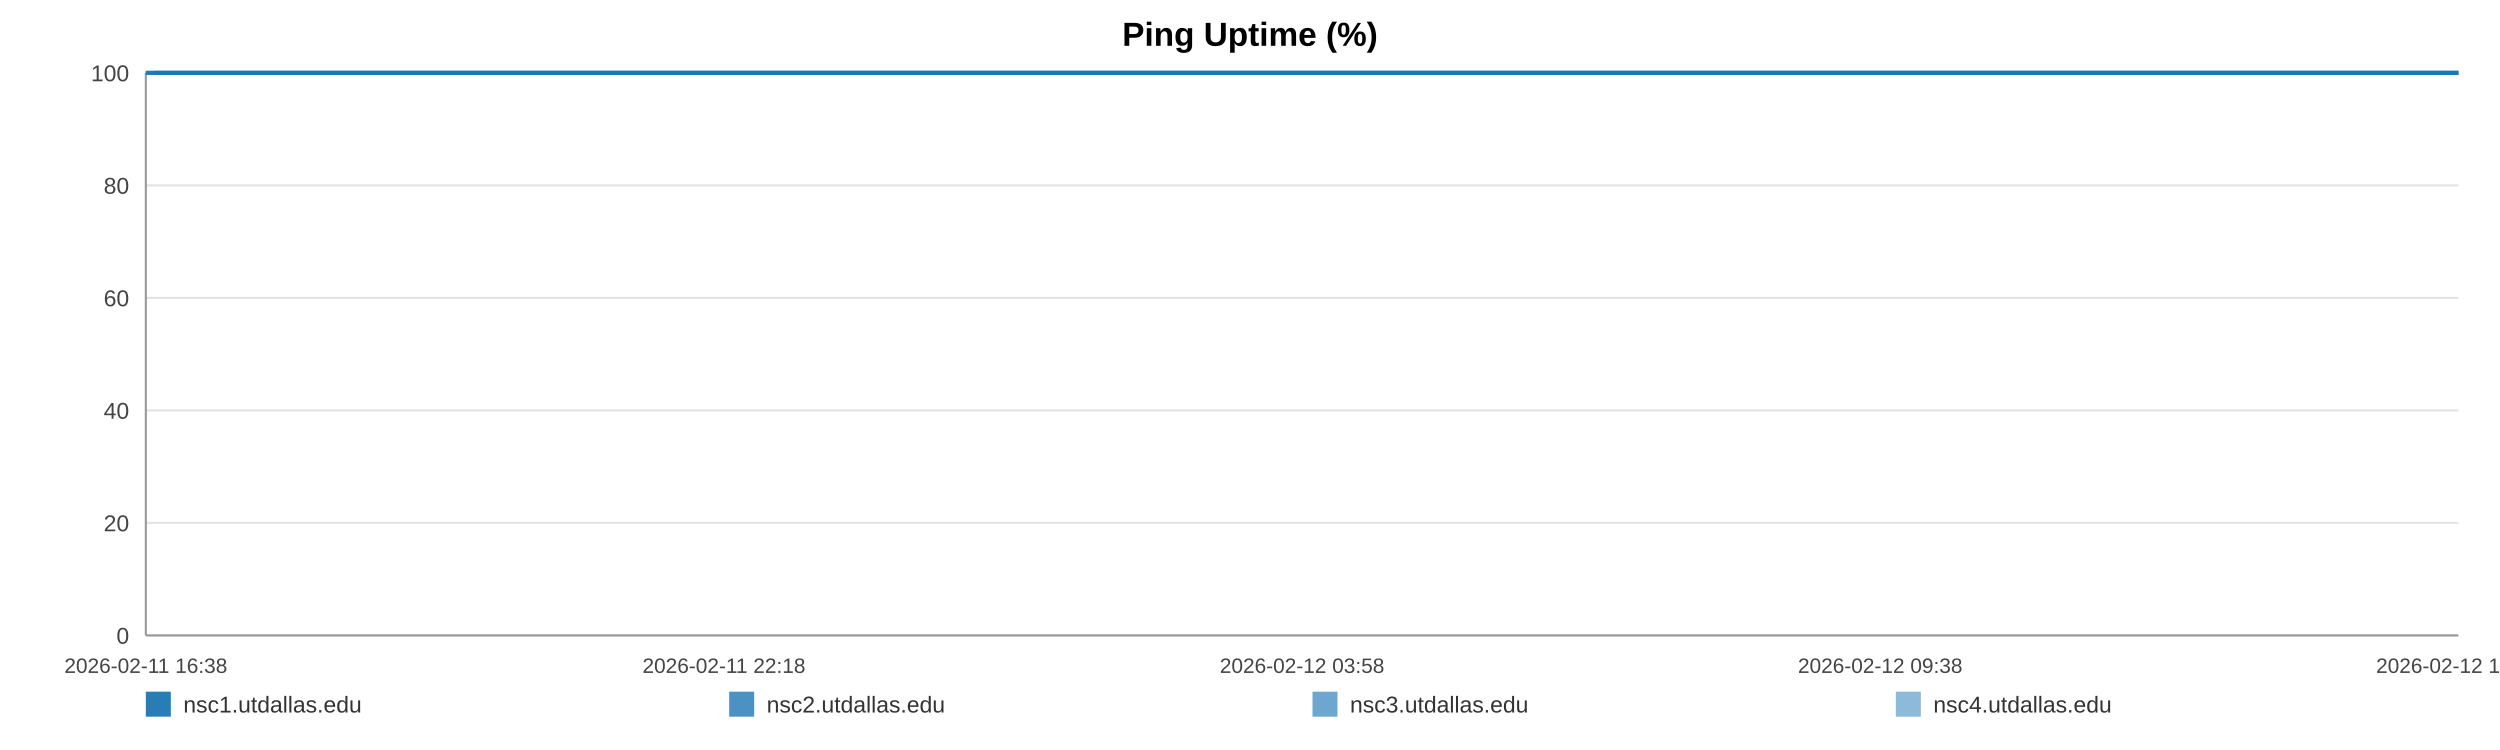
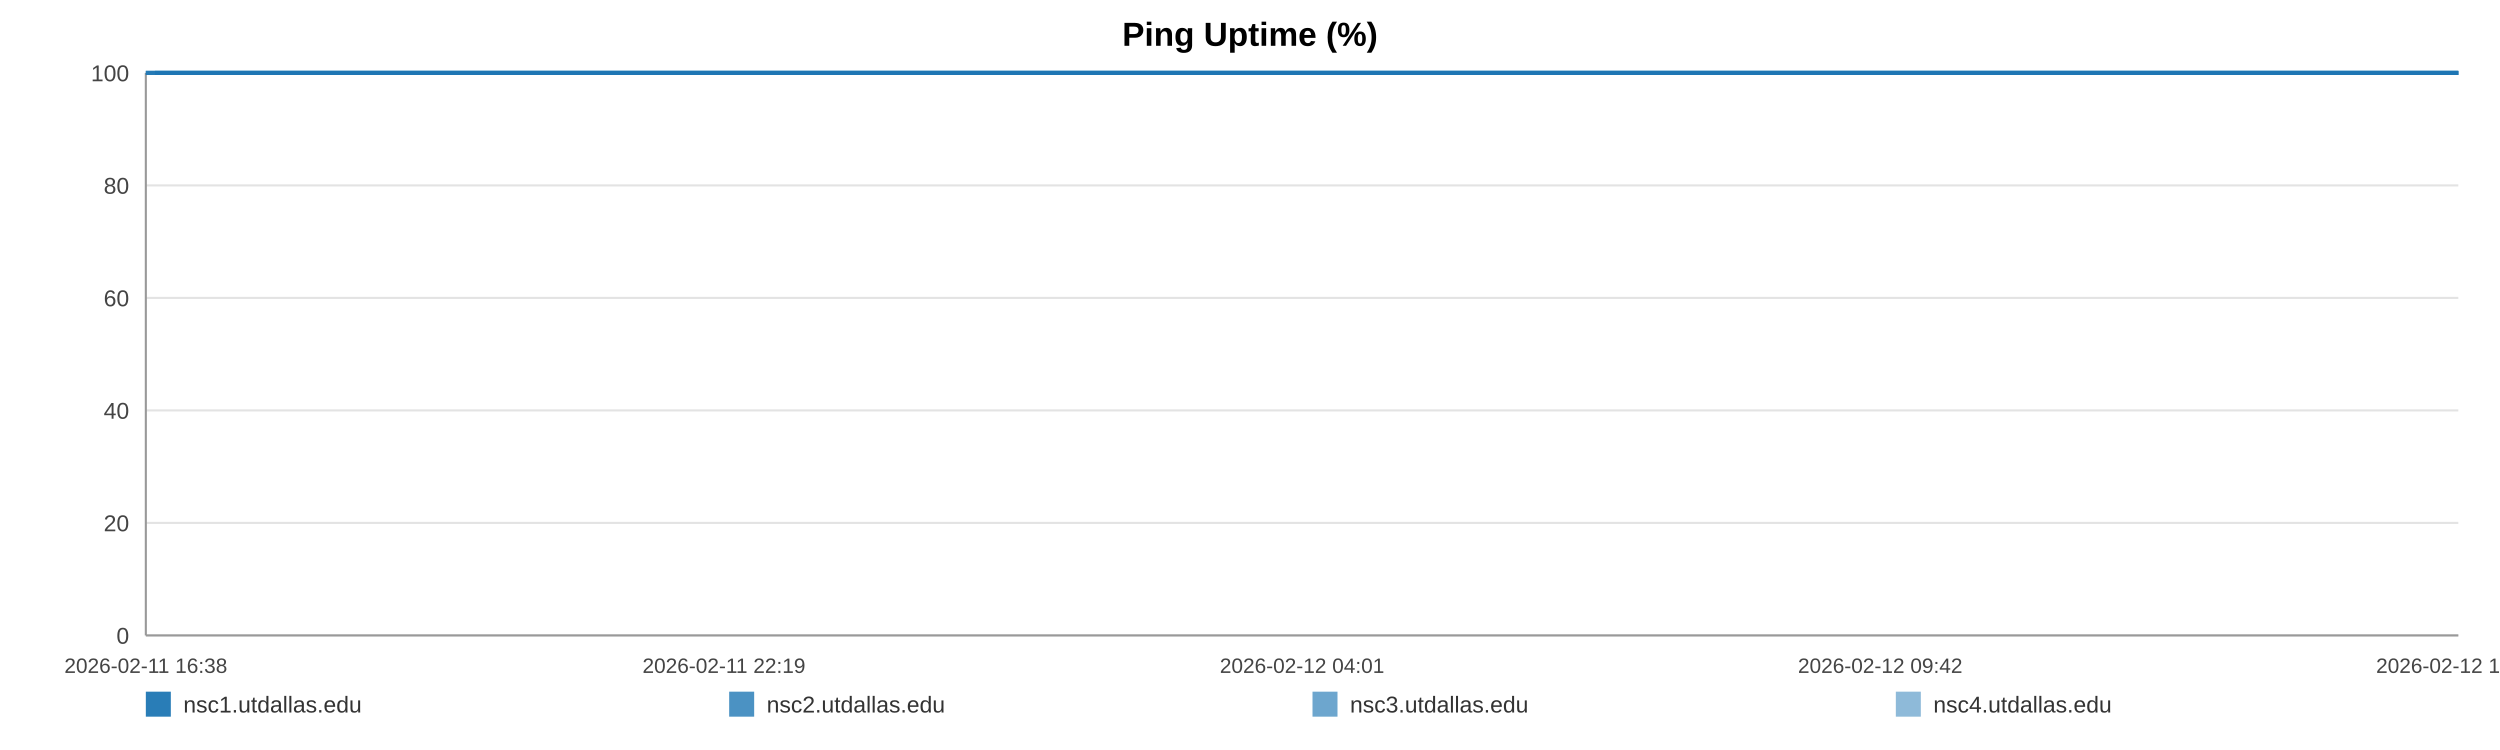
<svg xmlns="http://www.w3.org/2000/svg" width="1200" height="360" viewBox="0 0 1200 360" role="img" aria-label="Ping Uptime (%)">
  <rect width="100%" height="100%" fill="#ffffff" />
  <text x="600.0" y="22" text-anchor="middle" font-size="16" font-family="Arial, Helvetica, sans-serif" font-weight="bold">Ping Uptime (%)</text>
  <line x1="70" y1="35.00" x2="1180" y2="35.00" stroke="#e3e3e3" stroke-width="1" />
  <text x="62" y="39.00" text-anchor="end" font-size="11" fill="#444" font-family="Arial, Helvetica, sans-serif">100</text>
  <line x1="70" y1="89.00" x2="1180" y2="89.00" stroke="#e3e3e3" stroke-width="1" />
  <text x="62" y="93.00" text-anchor="end" font-size="11" fill="#444" font-family="Arial, Helvetica, sans-serif">80</text>
  <line x1="70" y1="143.00" x2="1180" y2="143.00" stroke="#e3e3e3" stroke-width="1" />
  <text x="62" y="147.00" text-anchor="end" font-size="11" fill="#444" font-family="Arial, Helvetica, sans-serif">60</text>
  <line x1="70" y1="197.00" x2="1180" y2="197.00" stroke="#e3e3e3" stroke-width="1" />
  <text x="62" y="201.00" text-anchor="end" font-size="11" fill="#444" font-family="Arial, Helvetica, sans-serif">40</text>
  <line x1="70" y1="251.00" x2="1180" y2="251.00" stroke="#e3e3e3" stroke-width="1" />
  <text x="62" y="255.00" text-anchor="end" font-size="11" fill="#444" font-family="Arial, Helvetica, sans-serif">20</text>
  <line x1="70" y1="305.00" x2="1180" y2="305.00" stroke="#e3e3e3" stroke-width="1" />
  <text x="62" y="309.00" text-anchor="end" font-size="11" fill="#444" font-family="Arial, Helvetica, sans-serif">0</text>
  <line x1="70" y1="35" x2="70" y2="305" stroke="#999" />
  <line x1="70" y1="305" x2="1180" y2="305" stroke="#999" />
  <text x="70.00" y="323" text-anchor="middle" font-size="10" fill="#444" font-family="Arial, Helvetica, sans-serif">2026-02-11 16:38</text>
-   <text x="347.50" y="323" text-anchor="middle" font-size="10" fill="#444" font-family="Arial, Helvetica, sans-serif">2026-02-11 22:18</text>
-   <text x="625.00" y="323" text-anchor="middle" font-size="10" fill="#444" font-family="Arial, Helvetica, sans-serif">2026-02-12 03:58</text>
-   <text x="902.50" y="323" text-anchor="middle" font-size="10" fill="#444" font-family="Arial, Helvetica, sans-serif">2026-02-12 09:38</text>
-   <text x="1180.00" y="323" text-anchor="middle" font-size="10" fill="#444" font-family="Arial, Helvetica, sans-serif">2026-02-12 15:18</text>
-   <polyline fill="none" stroke="#1f77b4" stroke-opacity="0.95" stroke-width="2" points="74.39,35.00 78.80,35.00 83.17,35.00 87.58,35.00 92.01,35.00 96.36,35.00 100.77,35.00 105.52,35.00 109.89,35.00 114.25,35.00 118.62,35.00 123.07,35.00 127.44,35.00 131.80,35.00 139.70,35.00 146.51,35.00 150.94,35.00 155.44,35.00 159.82,35.00 164.20,35.00 168.50,35.00 172.93,35.00 177.30,35.00 181.72,35.00 186.14,35.00 190.61,35.00 195.02,35.00 199.42,35.00 204.03,35.00 208.46,35.00 212.84,35.00 217.34,35.00 221.73,35.00 226.12,35.00 230.65,35.00 235.00,35.00 239.39,35.00 243.87,35.00 248.20,35.00 252.59,35.00 256.93,35.00 261.31,35.00 265.71,35.00 270.08,35.00 274.56,35.00 279.00,35.00 283.33,35.00 287.71,35.00 292.14,35.00 296.53,35.00 301.55,35.00 305.94,35.00 310.32,35.00 314.67,35.00 319.03,35.00 323.38,35.00 327.75,35.00 332.15,35.00 336.53,35.00 341.00,35.00 345.38,35.00 349.72,35.00 354.13,35.00 358.58,35.00 362.96,35.00 367.36,35.00 371.70,35.00 376.05,35.00 380.41,35.00 384.76,35.00 389.14,35.00 393.53,35.00 397.88,35.00 402.27,35.00 406.68,35.00 411.02,35.00 415.43,35.00 419.78,35.00 424.15,35.00 428.65,35.00 433.03,35.00 437.40,35.00 441.82,35.00 446.19,35.00 450.59,35.00 454.97,35.00 459.30,35.00 463.66,35.00 468.07,35.00 472.49,35.00 476.87,35.00 481.30,35.00 485.62,35.00 490.03,35.00 494.39,35.00 498.77,35.00 503.12,35.00 507.51,35.00 511.86,35.00 516.28,35.00 520.67,35.00 525.06,35.00 529.45,35.00 533.90,35.00 538.32,35.00 542.70,35.00 547.06,35.00 551.44,35.00 555.80,35.00 560.23,35.00 564.62,35.00 569.00,35.00 573.38,35.00 577.78,35.00 582.19,35.00 586.61,35.00 591.07,35.00 595.43,35.00 599.82,35.00 604.21,35.00 608.59,35.00 612.97,35.00 617.39,35.00 622.15,35.00 626.51,35.00 630.95,35.00 635.33,35.00 639.68,35.00 644.03,35.00 648.34,35.00 652.72,35.00 657.11,35.00 661.49,35.00 665.85,35.00 670.23,35.00 674.61,35.00 678.96,35.00 683.43,35.00 687.80,35.00 692.17,35.00 696.54,35.00 700.93,35.00 705.29,35.00 709.70,35.00 714.10,35.00 718.49,35.00 722.88,35.00 727.26,35.00 731.61,35.00 735.98,35.00 740.35,35.00 744.73,35.00 749.14,35.00 753.57,35.00 757.96,35.00 762.34,35.00 766.77,35.00 771.16,35.00 775.51,35.00 779.91,35.00 784.31,35.00 788.76,35.00 793.21,35.00 797.57,35.00 801.98,35.00 806.33,35.00 810.68,35.00 815.06,35.00 819.45,35.00 823.81,35.00 828.15,35.00 832.51,35.00 836.95,35.00 841.34,35.00 845.74,35.00 850.12,35.00 854.61,35.00 858.98,35.00 863.36,35.00 867.72,35.00 872.07,35.00 876.85,35.00 881.33,35.00 885.68,35.00 890.05,35.00 894.37,35.00 898.77,35.00 903.15,35.00 907.56,35.00 911.96,35.00 916.33,35.00 920.69,35.00 925.08,35.00 929.57,35.00 933.95,35.00 938.30,35.00 942.67,35.00 947.11,35.00 951.58,35.00 956.06,35.00 960.41,35.00 964.81,35.00 969.20,35.00 973.56,35.00 977.97,35.00 982.36,35.00 986.80,35.00 991.17,35.00 995.52,35.00 999.95,35.00 1004.34,35.00 1008.72,35.00 1013.11,35.00 1017.55,35.00 1021.95,35.00 1026.31,35.00 1030.65,35.00 1035.01,35.00 1039.41,35.00 1043.79,35.00 1048.16,35.00 1052.53,35.00 1056.87,35.00 1061.25,35.00 1065.67,35.00 1070.06,35.00 1074.46,35.00 1078.91,35.00 1083.30,35.00 1087.72,35.00 1092.08,35.00 1096.49,35.00 1100.86,35.00 1105.25,35.00 1109.65,35.00 1114.13,35.00 1118.52,35.00 1122.93,35.00 1127.32,35.00 1131.68,35.00 1136.09,35.00 1140.43,35.00 1144.80,35.00 1149.22,35.00 1153.61,35.00 1158.00,35.00 1162.39,35.00 1166.81,35.00 1171.19,35.00 1175.58,35.00 1180.00,35.00" />
-   <polyline fill="none" stroke="#1f77b4" stroke-opacity="0.80" stroke-width="2" points="70.00,35.00 74.39,35.00 78.80,35.00 83.17,35.00 87.58,35.00 92.01,35.00 96.36,35.00 100.77,35.00 105.52,35.00 109.89,35.00 114.25,35.00 118.62,35.00 123.07,35.00 127.44,35.00 131.80,35.00 139.70,35.00 146.51,35.00 150.94,35.00 155.44,35.00 159.82,35.00 164.20,35.00 168.50,35.00 172.93,35.00 177.30,35.00 181.72,35.00 186.14,35.00 190.61,35.00 195.02,35.00 199.42,35.00 204.03,35.00 208.46,35.00 212.84,35.00 217.34,35.00 221.73,35.00 226.12,35.00 230.65,35.00 235.00,35.00 239.39,35.00 243.87,35.00 248.20,35.00 252.59,35.00 256.93,35.00 261.31,35.00 265.71,35.00 270.08,35.00 274.56,35.00 279.00,35.00 283.33,35.00 287.71,35.00 292.14,35.00 296.53,35.00 301.55,35.00 305.94,35.00 310.32,35.00 314.67,35.00 319.03,35.00 323.38,35.00 327.75,35.00 332.15,35.00 336.53,35.00 341.00,35.00 345.38,35.00 349.72,35.00 354.13,35.00 358.58,35.00 362.96,35.00 367.36,35.00 371.70,35.00 376.05,35.00 380.41,35.00 384.76,35.00 389.14,35.00 393.53,35.00 397.88,35.00 402.27,35.00 406.68,35.00 411.02,35.00 415.43,35.00 419.78,35.00 424.15,35.00 428.65,35.00 433.03,35.00 437.40,35.00 441.82,35.00 446.19,35.00 450.59,35.00 454.97,35.00 459.30,35.00 463.66,35.00 468.07,35.00 472.49,35.00 476.87,35.00 481.30,35.00 485.62,35.00 490.03,35.00 494.39,35.00 498.77,35.00 503.12,35.00 507.51,35.00 511.86,35.00 516.28,35.00 520.67,35.00 525.06,35.00 529.45,35.00 533.90,35.00 538.32,35.00 542.70,35.00 547.06,35.00 551.44,35.00 555.80,35.00 560.23,35.00 564.62,35.00 569.00,35.00 573.38,35.00 577.78,35.00 582.19,35.00 586.61,35.00 591.07,35.00 595.43,35.00 599.82,35.00 604.21,35.00 608.59,35.00 612.97,35.00 617.39,35.00 622.15,35.00 626.51,35.00 630.95,35.00 635.33,35.00 639.68,35.00 644.03,35.00 648.34,35.00 652.72,35.00 657.11,35.00 661.49,35.00 665.85,35.00 670.23,35.00 674.61,35.00 678.96,35.00 683.43,35.00 687.80,35.00 692.17,35.00 696.54,35.00 700.93,35.00 705.29,35.00 709.70,35.00 714.10,35.00 718.49,35.00 722.88,35.00 727.26,35.00 731.61,35.00 735.98,35.00 740.35,35.00 744.73,35.00 749.14,35.00 753.57,35.00 757.96,35.00 762.34,35.00 766.77,35.00 771.16,35.00 775.51,35.00 779.91,35.00 784.31,35.00 788.76,35.00 793.21,35.00 797.57,35.00 801.98,35.00 806.33,35.00 810.68,35.00 815.06,35.00 819.45,35.00 823.81,35.00 828.15,35.00 832.51,35.00 836.95,35.00 841.34,35.00 845.74,35.00 850.12,35.00 854.61,35.00 858.98,35.00 863.36,35.00 867.72,35.00 872.07,35.00 876.85,35.00 881.33,35.00 885.68,35.00 890.05,35.00 894.37,35.00 898.77,35.00 903.15,35.00 907.56,35.00 911.96,35.00 916.33,35.00 920.69,35.00 925.08,35.00 929.57,35.00 933.95,35.00 938.30,35.00 942.67,35.00 947.11,35.00 951.58,35.00 956.06,35.00 960.41,35.00 964.81,35.00 969.20,35.00 973.56,35.00 977.97,35.00 982.36,35.00 986.80,35.00 991.17,35.00 995.52,35.00 999.95,35.00 1004.34,35.00 1008.72,35.00 1013.11,35.00 1017.55,35.00 1021.95,35.00 1026.31,35.00 1030.65,35.00 1035.01,35.00 1039.41,35.00 1043.79,35.00 1048.16,35.00 1052.53,35.00 1056.87,35.00 1061.25,35.00 1065.67,35.00 1070.06,35.00 1074.46,35.00 1078.91,35.00 1083.30,35.00 1087.72,35.00 1092.08,35.00 1096.49,35.00 1100.86,35.00 1105.25,35.00 1109.65,35.00 1114.13,35.00 1118.52,35.00 1122.93,35.00 1127.32,35.00 1131.68,35.00 1136.09,35.00 1140.43,35.00 1144.80,35.00 1149.22,35.00 1153.61,35.00 1158.00,35.00 1162.39,35.00 1166.81,35.00 1171.19,35.00 1175.58,35.00 1180.00,35.00" />
-   <polyline fill="none" stroke="#1f77b4" stroke-opacity="0.65" stroke-width="2" points="70.00,35.00 74.39,35.00 78.80,35.00 83.17,35.00 87.58,35.00 92.01,35.00 96.36,35.00 100.77,35.00 105.52,35.00 109.89,35.00 114.25,35.00 118.62,35.00 123.07,35.00 127.44,35.00 131.80,35.00 139.70,35.00 146.51,35.00 150.94,35.00 155.44,35.00 159.82,35.00 164.20,35.00 168.50,35.00 172.93,35.00 177.30,35.00 181.72,35.00 186.14,35.00 190.61,35.00 195.02,35.00 199.42,35.00 204.03,35.00 208.46,35.00 212.84,35.00 217.34,35.00 221.73,35.00 226.12,35.00 230.65,35.00 235.00,35.00 239.39,35.00 243.87,35.00 248.20,35.00 252.59,35.00 256.93,35.00 261.31,35.00 265.71,35.00 270.08,35.00 274.56,35.00 279.00,35.00 283.33,35.00 287.71,35.00 292.14,35.00 296.53,35.00 301.55,35.00 305.94,35.00 310.32,35.00 314.67,35.00 319.03,35.00 323.38,35.00 327.75,35.00 332.15,35.00 336.53,35.00 341.00,35.00 345.38,35.00 349.72,35.00 354.13,35.00 358.58,35.00 362.96,35.00 367.36,35.00 371.70,35.00 376.05,35.00 380.41,35.00 384.76,35.00 389.14,35.00 393.53,35.00 397.88,35.00 402.27,35.00 406.68,35.00 411.02,35.00 415.43,35.00 419.78,35.00 424.15,35.00 428.65,35.00 433.03,35.00 437.40,35.00 441.82,35.00 446.19,35.00 450.59,35.00 454.97,35.00 459.30,35.00 463.66,35.00 468.07,35.00 472.49,35.00 476.87,35.00 481.30,35.00 485.62,35.00 490.03,35.00 494.39,35.00 498.77,35.00 503.12,35.00 507.51,35.00 511.86,35.00 516.28,35.00 520.67,35.00 525.06,35.00 529.45,35.00 533.90,35.00 538.32,35.00 542.70,35.00 547.06,35.00 551.44,35.00 555.80,35.00 560.23,35.00 564.62,35.00 569.00,35.00 573.38,35.00 577.78,35.00 582.19,35.00 586.61,35.00 591.07,35.00 595.43,35.00 599.82,35.00 604.21,35.00 608.59,35.00 612.97,35.00 617.39,35.00 622.15,35.00 626.51,35.00 630.95,35.00 635.33,35.00 639.68,35.00 644.03,35.00 648.34,35.00 652.72,35.00 657.11,35.00 661.49,35.00 665.85,35.00 670.23,35.00 674.61,35.00 678.96,35.00 683.43,35.00 687.80,35.00 692.17,35.00 696.54,35.00 700.93,35.00 705.29,35.00 709.70,35.00 714.10,35.00 718.49,35.00 722.88,35.00 727.26,35.00 731.61,35.00 735.98,35.00 740.35,35.00 744.73,35.00 749.14,35.00 753.57,35.00 757.96,35.00 762.34,35.00 766.77,35.00 771.16,35.00 775.51,35.00 779.91,35.00 784.31,35.00 788.76,35.00 793.21,35.00 797.57,35.00 801.98,35.00 806.33,35.00 810.68,35.00 815.06,35.00 819.45,35.00 823.81,35.00 828.15,35.00 832.51,35.00 836.95,35.00 841.34,35.00 845.74,35.00 850.12,35.00 854.61,35.00 858.98,35.00 863.36,35.00 867.72,35.00 872.07,35.00 876.85,35.00 881.33,35.00 885.68,35.00 890.05,35.00 894.37,35.00 898.77,35.00 903.15,35.00 907.56,35.00 911.96,35.00 916.33,35.00 920.69,35.00 925.08,35.00 929.57,35.00 933.95,35.00 938.30,35.00 942.67,35.00 947.11,35.00 951.58,35.00 956.06,35.00 960.41,35.00 964.81,35.00 969.20,35.00 973.56,35.00 977.97,35.00 982.36,35.00 986.80,35.00 991.17,35.00 995.52,35.00 999.95,35.00 1004.34,35.00 1008.72,35.00 1013.11,35.00 1017.55,35.00 1021.95,35.00 1026.31,35.00 1030.65,35.00 1035.01,35.00 1039.41,35.00 1043.79,35.00 1048.16,35.00 1052.53,35.00 1056.87,35.00 1061.25,35.00 1065.67,35.00 1070.06,35.00 1074.46,35.00 1078.91,35.00 1083.30,35.00 1087.72,35.00 1092.08,35.00 1096.49,35.00 1100.86,35.00 1105.25,35.00 1109.65,35.00 1114.13,35.00 1118.52,35.00 1122.93,35.00 1127.32,35.00 1131.68,35.00 1136.09,35.00 1140.43,35.00 1144.80,35.00 1149.22,35.00 1153.61,35.00 1158.00,35.00 1162.39,35.00 1166.81,35.00 1171.19,35.00 1175.58,35.00 1180.00,35.00" />
-   <polyline fill="none" stroke="#1f77b4" stroke-opacity="0.50" stroke-width="2" points="70.00,35.00 74.39,35.00 78.80,35.00 83.17,35.00 87.58,35.00 92.01,35.00 96.36,35.00 100.77,35.00 105.52,35.00 109.89,35.00 114.25,35.00 118.62,35.00 123.07,35.00 127.44,35.00 131.80,35.00 139.70,35.00 146.51,35.00 150.94,35.00 155.44,35.00 159.82,35.00 164.20,35.00 168.50,35.00 172.93,35.00 177.30,35.00 181.72,35.00 186.14,35.00 190.61,35.00 195.02,35.00 199.42,35.00 204.03,35.00 208.46,35.00 212.84,35.00 217.34,35.00 221.73,35.00 226.12,35.00 230.65,35.00 235.00,35.00 239.39,35.00 243.87,35.00 248.20,35.00 252.59,35.00 256.93,35.00 261.31,35.00 265.71,35.00 270.08,35.00 274.56,35.00 279.00,35.00 283.33,35.00 287.71,35.00 292.14,35.00 296.53,35.00 301.55,35.00 305.94,35.00 310.32,35.00 314.67,35.00 319.03,35.00 323.38,35.00 327.75,35.00 332.15,35.00 336.53,35.00 341.00,35.00 345.38,35.00 349.72,35.00 354.13,35.00 358.58,35.00 362.96,35.00 367.36,35.00 371.70,35.00 376.05,35.00 380.41,35.00 384.76,35.00 389.14,35.00 393.53,35.00 397.88,35.00 402.27,35.00 406.68,35.00 411.02,35.00 415.43,35.00 419.78,35.00 424.15,35.00 428.65,35.00 433.03,35.00 437.40,35.00 441.82,35.00 446.19,35.00 450.59,35.00 454.97,35.00 459.30,35.00 463.66,35.00 468.07,35.00 472.49,35.00 476.87,35.00 481.30,35.00 485.62,35.00 490.03,35.00 494.39,35.00 498.77,35.00 503.12,35.00 507.51,35.00 511.86,35.00 516.28,35.00 520.67,35.00 525.06,35.00 529.45,35.00 533.90,35.00 538.32,35.00 542.70,35.00 547.06,35.00 551.44,35.00 555.80,35.00 560.23,35.00 564.62,35.00 569.00,35.00 573.38,35.00 577.78,35.00 582.19,35.00 586.61,35.00 591.07,35.00 595.43,35.00 599.82,35.00 604.21,35.00 608.59,35.00 612.97,35.00 617.39,35.00 622.15,35.00 626.51,35.00 630.95,35.00 635.33,35.00 639.68,35.00 644.03,35.00 648.34,35.00 652.72,35.00 657.11,35.00 661.49,35.00 665.85,35.00 670.23,35.00 674.61,35.00 678.96,35.00 683.43,35.00 687.80,35.00 692.17,35.00 696.54,35.00 700.93,35.00 705.29,35.00 709.70,35.00 714.10,35.00 718.49,35.00 722.88,35.00 727.26,35.00 731.61,35.00 735.98,35.00 740.35,35.00 744.73,35.00 749.14,35.00 753.57,35.00 757.96,35.00 762.34,35.00 766.77,35.00 771.16,35.00 775.51,35.00 779.91,35.00 784.31,35.00 788.76,35.00 793.21,35.00 797.57,35.00 801.98,35.00 806.33,35.00 810.68,35.00 815.06,35.00 819.45,35.00 823.81,35.00 828.15,35.00 832.51,35.00 836.95,35.00 841.34,35.00 845.74,35.00 850.12,35.00 854.61,35.00 858.98,35.00 863.36,35.00 867.72,35.00 872.07,35.00 876.85,35.00 881.33,35.00 885.68,35.00 890.05,35.00 894.37,35.00 898.77,35.00 903.15,35.00 907.56,35.00 911.96,35.00 916.33,35.00 920.69,35.00 925.08,35.00 929.57,35.00 933.95,35.00 938.30,35.00 942.67,35.00 947.11,35.00 951.58,35.00 956.06,35.00 960.41,35.00 964.81,35.00 969.20,35.00 973.56,35.00 977.97,35.00 982.36,35.00 986.80,35.00 991.17,35.00 995.52,35.00 999.95,35.00 1004.34,35.00 1008.72,35.00 1013.11,35.00 1017.55,35.00 1021.95,35.00 1026.31,35.00 1030.65,35.00 1035.01,35.00 1039.41,35.00 1043.79,35.00 1048.16,35.00 1052.53,35.00 1056.87,35.00 1061.25,35.00 1065.67,35.00 1070.06,35.00 1074.46,35.00 1078.91,35.00 1083.30,35.00 1087.72,35.00 1092.08,35.00 1096.49,35.00 1100.86,35.00 1105.25,35.00 1109.65,35.00 1114.13,35.00 1118.52,35.00 1122.93,35.00 1127.32,35.00 1131.68,35.00 1136.09,35.00 1140.43,35.00 1144.80,35.00 1149.22,35.00 1153.61,35.00 1158.00,35.00 1162.39,35.00 1166.81,35.00 1171.19,35.00 1175.58,35.00 1180.00,35.00" />
+   <text x="347.50" y="323" text-anchor="middle" font-size="10" fill="#444" font-family="Arial, Helvetica, sans-serif">2026-02-11 22:19</text>
+   <text x="625.00" y="323" text-anchor="middle" font-size="10" fill="#444" font-family="Arial, Helvetica, sans-serif">2026-02-12 04:01</text>
+   <text x="902.50" y="323" text-anchor="middle" font-size="10" fill="#444" font-family="Arial, Helvetica, sans-serif">2026-02-12 09:42</text>
+   <text x="1180.00" y="323" text-anchor="middle" font-size="10" fill="#444" font-family="Arial, Helvetica, sans-serif">2026-02-12 15:24</text>
+   <polyline fill="none" stroke="#1f77b4" stroke-opacity="0.95" stroke-width="2" points="74.37,35.00 78.76,35.00 83.12,35.00 87.51,35.00 91.92,35.00 96.26,35.00 100.64,35.00 105.38,35.00 109.73,35.00 114.08,35.00 118.42,35.00 122.86,35.00 127.21,35.00 131.56,35.00 139.42,35.00 146.21,35.00 150.62,35.00 155.10,35.00 159.46,35.00 163.82,35.00 168.10,35.00 172.52,35.00 176.88,35.00 181.28,35.00 185.68,35.00 190.13,35.00 194.52,35.00 198.91,35.00 203.50,35.00 207.91,35.00 212.27,35.00 216.76,35.00 221.13,35.00 225.50,35.00 230.01,35.00 234.35,35.00 238.72,35.00 243.17,35.00 247.49,35.00 251.87,35.00 256.19,35.00 260.55,35.00 264.93,35.00 269.28,35.00 273.75,35.00 278.16,35.00 282.48,35.00 286.84,35.00 291.26,35.00 295.63,35.00 300.63,35.00 305.00,35.00 309.36,35.00 313.70,35.00 318.04,35.00 322.37,35.00 326.72,35.00 331.11,35.00 335.47,35.00 339.92,35.00 344.28,35.00 348.60,35.00 353.00,35.00 357.43,35.00 361.79,35.00 366.18,35.00 370.50,35.00 374.83,35.00 379.18,35.00 383.51,35.00 387.87,35.00 392.25,35.00 396.58,35.00 400.95,35.00 405.34,35.00 409.66,35.00 414.06,35.00 418.39,35.00 422.74,35.00 427.22,35.00 431.58,35.00 435.94,35.00 440.34,35.00 444.69,35.00 449.08,35.00 453.44,35.00 457.76,35.00 462.09,35.00 466.49,35.00 470.89,35.00 475.25,35.00 479.67,35.00 483.97,35.00 488.36,35.00 492.71,35.00 497.07,35.00 501.40,35.00 505.77,35.00 510.11,35.00 514.51,35.00 518.88,35.00 523.25,35.00 527.63,35.00 532.06,35.00 536.46,35.00 540.82,35.00 545.16,35.00 549.52,35.00 553.87,35.00 558.28,35.00 562.66,35.00 567.02,35.00 571.38,35.00 575.77,35.00 580.15,35.00 584.55,35.00 588.99,35.00 593.34,35.00 597.72,35.00 602.09,35.00 606.45,35.00 610.81,35.00 615.21,35.00 619.95,35.00 624.30,35.00 628.72,35.00 633.08,35.00 637.42,35.00 641.75,35.00 646.04,35.00 650.40,35.00 654.78,35.00 659.14,35.00 663.48,35.00 667.84,35.00 672.20,35.00 676.54,35.00 680.99,35.00 685.34,35.00 689.70,35.00 694.04,35.00 698.42,35.00 702.77,35.00 707.15,35.00 711.54,35.00 715.91,35.00 720.29,35.00 724.65,35.00 728.98,35.00 733.33,35.00 737.69,35.00 742.05,35.00 746.43,35.00 750.85,35.00 755.22,35.00 759.58,35.00 764.00,35.00 768.37,35.00 772.70,35.00 777.09,35.00 781.46,35.00 785.91,35.00 790.33,35.00 794.68,35.00 799.07,35.00 803.40,35.00 807.73,35.00 812.09,35.00 816.47,35.00 820.81,35.00 825.13,35.00 829.48,35.00 833.90,35.00 838.27,35.00 842.66,35.00 847.02,35.00 851.48,35.00 855.84,35.00 860.21,35.00 864.55,35.00 868.88,35.00 873.64,35.00 878.11,35.00 882.44,35.00 886.79,35.00 891.09,35.00 895.48,35.00 899.84,35.00 904.23,35.00 908.61,35.00 912.96,35.00 917.31,35.00 921.68,35.00 926.15,35.00 930.51,35.00 934.84,35.00 939.20,35.00 943.62,35.00 948.07,35.00 952.54,35.00 956.87,35.00 961.25,35.00 965.62,35.00 969.97,35.00 974.35,35.00 978.73,35.00 983.16,35.00 987.50,35.00 991.84,35.00 996.25,35.00 1000.62,35.00 1004.98,35.00 1009.36,35.00 1013.79,35.00 1018.16,35.00 1022.51,35.00 1026.83,35.00 1031.17,35.00 1035.56,35.00 1039.92,35.00 1044.27,35.00 1048.63,35.00 1052.95,35.00 1057.31,35.00 1061.71,35.00 1066.08,35.00 1070.47,35.00 1074.90,35.00 1079.27,35.00 1083.67,35.00 1088.02,35.00 1092.40,35.00 1096.76,35.00 1101.14,35.00 1105.51,35.00 1109.98,35.00 1114.35,35.00 1118.74,35.00 1123.11,35.00 1127.46,35.00 1131.85,35.00 1136.17,35.00 1140.53,35.00 1144.93,35.00 1149.30,35.00 1153.68,35.00 1158.05,35.00 1162.45,35.00 1166.81,35.00 1171.18,35.00 1175.59,35.00 1180.00,35.00" />
+   <polyline fill="none" stroke="#1f77b4" stroke-opacity="0.80" stroke-width="2" points="70.00,35.00 74.37,35.00 78.76,35.00 83.12,35.00 87.51,35.00 91.92,35.00 96.26,35.00 100.64,35.00 105.38,35.00 109.73,35.00 114.08,35.00 118.42,35.00 122.86,35.00 127.21,35.00 131.56,35.00 139.42,35.00 146.21,35.00 150.62,35.00 155.10,35.00 159.46,35.00 163.82,35.00 168.10,35.00 172.52,35.00 176.88,35.00 181.28,35.00 185.68,35.00 190.13,35.00 194.52,35.00 198.91,35.00 203.50,35.00 207.91,35.00 212.27,35.00 216.76,35.00 221.13,35.00 225.50,35.00 230.01,35.00 234.35,35.00 238.72,35.00 243.17,35.00 247.49,35.00 251.87,35.00 256.19,35.00 260.55,35.00 264.93,35.00 269.28,35.00 273.75,35.00 278.16,35.00 282.48,35.00 286.84,35.00 291.26,35.00 295.63,35.00 300.63,35.00 305.00,35.00 309.36,35.00 313.70,35.00 318.04,35.00 322.37,35.00 326.72,35.00 331.11,35.00 335.47,35.00 339.92,35.00 344.28,35.00 348.60,35.00 353.00,35.00 357.43,35.00 361.79,35.00 366.18,35.00 370.50,35.00 374.83,35.00 379.18,35.00 383.51,35.00 387.87,35.00 392.25,35.00 396.58,35.00 400.95,35.00 405.34,35.00 409.66,35.00 414.06,35.00 418.39,35.00 422.74,35.00 427.22,35.00 431.58,35.00 435.94,35.00 440.34,35.00 444.69,35.00 449.08,35.00 453.44,35.00 457.76,35.00 462.09,35.00 466.49,35.00 470.89,35.00 475.25,35.00 479.67,35.00 483.97,35.00 488.36,35.00 492.71,35.00 497.07,35.00 501.40,35.00 505.77,35.00 510.11,35.00 514.51,35.00 518.88,35.00 523.25,35.00 527.63,35.00 532.06,35.00 536.46,35.00 540.82,35.00 545.16,35.00 549.52,35.00 553.87,35.00 558.28,35.00 562.66,35.00 567.02,35.00 571.38,35.00 575.77,35.00 580.15,35.00 584.55,35.00 588.99,35.00 593.34,35.00 597.72,35.00 602.09,35.00 606.45,35.00 610.81,35.00 615.21,35.00 619.95,35.00 624.30,35.00 628.72,35.00 633.08,35.00 637.42,35.00 641.75,35.00 646.04,35.00 650.40,35.00 654.78,35.00 659.14,35.00 663.48,35.00 667.84,35.00 672.20,35.00 676.54,35.00 680.99,35.00 685.34,35.00 689.70,35.00 694.04,35.00 698.42,35.00 702.77,35.00 707.15,35.00 711.54,35.00 715.91,35.00 720.29,35.00 724.65,35.00 728.98,35.00 733.33,35.00 737.69,35.00 742.05,35.00 746.43,35.00 750.85,35.00 755.22,35.00 759.58,35.00 764.00,35.00 768.37,35.00 772.70,35.00 777.09,35.00 781.46,35.00 785.91,35.00 790.33,35.00 794.68,35.00 799.07,35.00 803.40,35.00 807.73,35.00 812.09,35.00 816.47,35.00 820.81,35.00 825.13,35.00 829.48,35.00 833.90,35.00 838.27,35.00 842.66,35.00 847.02,35.00 851.48,35.00 855.84,35.00 860.21,35.00 864.55,35.00 868.88,35.00 873.64,35.00 878.11,35.00 882.44,35.00 886.79,35.00 891.09,35.00 895.48,35.00 899.84,35.00 904.23,35.00 908.61,35.00 912.96,35.00 917.31,35.00 921.68,35.00 926.15,35.00 930.51,35.00 934.84,35.00 939.20,35.00 943.62,35.00 948.07,35.00 952.54,35.00 956.87,35.00 961.25,35.00 965.62,35.00 969.97,35.00 974.35,35.00 978.73,35.00 983.16,35.00 987.50,35.00 991.84,35.00 996.25,35.00 1000.62,35.00 1004.98,35.00 1009.36,35.00 1013.79,35.00 1018.16,35.00 1022.51,35.00 1026.83,35.00 1031.17,35.00 1035.56,35.00 1039.92,35.00 1044.27,35.00 1048.63,35.00 1052.95,35.00 1057.31,35.00 1061.71,35.00 1066.08,35.00 1070.47,35.00 1074.90,35.00 1079.27,35.00 1083.67,35.00 1088.02,35.00 1092.40,35.00 1096.76,35.00 1101.14,35.00 1105.51,35.00 1109.98,35.00 1114.35,35.00 1118.74,35.00 1123.11,35.00 1127.46,35.00 1131.85,35.00 1136.17,35.00 1140.53,35.00 1144.93,35.00 1149.30,35.00 1153.68,35.00 1158.05,35.00 1162.45,35.00 1166.81,35.00 1171.18,35.00 1175.59,35.00 1180.00,35.00" />
+   <polyline fill="none" stroke="#1f77b4" stroke-opacity="0.65" stroke-width="2" points="70.00,35.00 74.37,35.00 78.76,35.00 83.12,35.00 87.51,35.00 91.92,35.00 96.26,35.00 100.64,35.00 105.38,35.00 109.73,35.00 114.08,35.00 118.42,35.00 122.86,35.00 127.21,35.00 131.56,35.00 139.42,35.00 146.21,35.00 150.62,35.00 155.10,35.00 159.46,35.00 163.82,35.00 168.10,35.00 172.52,35.00 176.88,35.00 181.28,35.00 185.68,35.00 190.13,35.00 194.52,35.00 198.91,35.00 203.50,35.00 207.91,35.00 212.27,35.00 216.76,35.00 221.13,35.00 225.50,35.00 230.01,35.00 234.35,35.00 238.72,35.00 243.17,35.00 247.49,35.00 251.87,35.00 256.19,35.00 260.55,35.00 264.93,35.00 269.28,35.00 273.75,35.00 278.16,35.00 282.48,35.00 286.84,35.00 291.26,35.00 295.63,35.00 300.63,35.00 305.00,35.00 309.36,35.00 313.70,35.00 318.04,35.00 322.37,35.00 326.72,35.00 331.11,35.00 335.47,35.00 339.92,35.00 344.28,35.00 348.60,35.00 353.00,35.00 357.43,35.00 361.79,35.00 366.18,35.00 370.50,35.00 374.83,35.00 379.18,35.00 383.51,35.00 387.87,35.00 392.25,35.00 396.58,35.00 400.95,35.00 405.34,35.00 409.66,35.00 414.06,35.00 418.39,35.00 422.74,35.00 427.22,35.00 431.58,35.00 435.94,35.00 440.34,35.00 444.69,35.00 449.08,35.00 453.44,35.00 457.76,35.00 462.09,35.00 466.49,35.00 470.89,35.00 475.25,35.00 479.67,35.00 483.97,35.00 488.36,35.00 492.71,35.00 497.07,35.00 501.40,35.00 505.77,35.00 510.11,35.00 514.51,35.00 518.88,35.00 523.25,35.00 527.63,35.00 532.06,35.00 536.46,35.00 540.82,35.00 545.16,35.00 549.52,35.00 553.87,35.00 558.28,35.00 562.66,35.00 567.02,35.00 571.38,35.00 575.77,35.00 580.15,35.00 584.55,35.00 588.99,35.00 593.34,35.00 597.72,35.00 602.09,35.00 606.45,35.00 610.81,35.00 615.21,35.00 619.95,35.00 624.30,35.00 628.72,35.00 633.08,35.00 637.42,35.00 641.75,35.00 646.04,35.00 650.40,35.00 654.78,35.00 659.14,35.00 663.48,35.00 667.84,35.00 672.20,35.00 676.54,35.00 680.99,35.00 685.34,35.00 689.70,35.00 694.04,35.00 698.42,35.00 702.77,35.00 707.15,35.00 711.54,35.00 715.91,35.00 720.29,35.00 724.65,35.00 728.98,35.00 733.33,35.00 737.69,35.00 742.05,35.00 746.43,35.00 750.85,35.00 755.22,35.00 759.58,35.00 764.00,35.00 768.37,35.00 772.70,35.00 777.09,35.00 781.46,35.00 785.91,35.00 790.33,35.00 794.68,35.00 799.07,35.00 803.40,35.00 807.73,35.00 812.09,35.00 816.47,35.00 820.81,35.00 825.13,35.00 829.48,35.00 833.90,35.00 838.27,35.00 842.66,35.00 847.02,35.00 851.48,35.00 855.84,35.00 860.21,35.00 864.55,35.00 868.88,35.00 873.64,35.00 878.11,35.00 882.44,35.00 886.79,35.00 891.09,35.00 895.48,35.00 899.84,35.00 904.23,35.00 908.61,35.00 912.96,35.00 917.31,35.00 921.68,35.00 926.15,35.00 930.51,35.00 934.84,35.00 939.20,35.00 943.62,35.00 948.07,35.00 952.54,35.00 956.87,35.00 961.25,35.00 965.62,35.00 969.97,35.00 974.35,35.00 978.73,35.00 983.16,35.00 987.50,35.00 991.84,35.00 996.25,35.00 1000.62,35.00 1004.98,35.00 1009.36,35.00 1013.79,35.00 1018.16,35.00 1022.51,35.00 1026.83,35.00 1031.17,35.00 1035.56,35.00 1039.92,35.00 1044.27,35.00 1048.63,35.00 1052.95,35.00 1057.31,35.00 1061.71,35.00 1066.08,35.00 1070.47,35.00 1074.90,35.00 1079.27,35.00 1083.67,35.00 1088.02,35.00 1092.40,35.00 1096.76,35.00 1101.14,35.00 1105.51,35.00 1109.98,35.00 1114.35,35.00 1118.74,35.00 1123.11,35.00 1127.46,35.00 1131.85,35.00 1136.17,35.00 1140.53,35.00 1144.93,35.00 1149.30,35.00 1153.68,35.00 1158.05,35.00 1162.45,35.00 1166.81,35.00 1171.18,35.00 1175.59,35.00 1180.00,35.00" />
+   <polyline fill="none" stroke="#1f77b4" stroke-opacity="0.50" stroke-width="2" points="70.00,35.00 74.37,35.00 78.76,35.00 83.12,35.00 87.51,35.00 91.92,35.00 96.26,35.00 100.64,35.00 105.38,35.00 109.73,35.00 114.08,35.00 118.42,35.00 122.86,35.00 127.21,35.00 131.56,35.00 139.42,35.00 146.21,35.00 150.62,35.00 155.10,35.00 159.46,35.00 163.82,35.00 168.10,35.00 172.52,35.00 176.88,35.00 181.28,35.00 185.68,35.00 190.13,35.00 194.52,35.00 198.91,35.00 203.50,35.00 207.91,35.00 212.27,35.00 216.76,35.00 221.13,35.00 225.50,35.00 230.01,35.00 234.35,35.00 238.72,35.00 243.17,35.00 247.49,35.00 251.87,35.00 256.19,35.00 260.55,35.00 264.93,35.00 269.28,35.00 273.75,35.00 278.16,35.00 282.48,35.00 286.84,35.00 291.26,35.00 295.63,35.00 300.63,35.00 305.00,35.00 309.36,35.00 313.70,35.00 318.04,35.00 322.37,35.00 326.72,35.00 331.11,35.00 335.47,35.00 339.92,35.00 344.28,35.00 348.60,35.00 353.00,35.00 357.43,35.00 361.79,35.00 366.18,35.00 370.50,35.00 374.83,35.00 379.18,35.00 383.51,35.00 387.87,35.00 392.25,35.00 396.58,35.00 400.95,35.00 405.34,35.00 409.66,35.00 414.06,35.00 418.39,35.00 422.74,35.00 427.22,35.00 431.58,35.00 435.94,35.00 440.34,35.00 444.69,35.00 449.08,35.00 453.44,35.00 457.76,35.00 462.09,35.00 466.49,35.00 470.89,35.00 475.25,35.00 479.67,35.00 483.97,35.00 488.36,35.00 492.71,35.00 497.07,35.00 501.40,35.00 505.77,35.00 510.11,35.00 514.51,35.00 518.88,35.00 523.25,35.00 527.63,35.00 532.06,35.00 536.46,35.00 540.82,35.00 545.16,35.00 549.52,35.00 553.87,35.00 558.28,35.00 562.66,35.00 567.02,35.00 571.38,35.00 575.77,35.00 580.15,35.00 584.55,35.00 588.99,35.00 593.34,35.00 597.72,35.00 602.09,35.00 606.45,35.00 610.81,35.00 615.21,35.00 619.95,35.00 624.30,35.00 628.72,35.00 633.08,35.00 637.42,35.00 641.75,35.00 646.04,35.00 650.40,35.00 654.78,35.00 659.14,35.00 663.48,35.00 667.84,35.00 672.20,35.00 676.54,35.00 680.99,35.00 685.34,35.00 689.70,35.00 694.04,35.00 698.42,35.00 702.77,35.00 707.15,35.00 711.54,35.00 715.91,35.00 720.29,35.00 724.65,35.00 728.98,35.00 733.33,35.00 737.69,35.00 742.05,35.00 746.43,35.00 750.85,35.00 755.22,35.00 759.58,35.00 764.00,35.00 768.37,35.00 772.70,35.00 777.09,35.00 781.46,35.00 785.91,35.00 790.33,35.00 794.68,35.00 799.07,35.00 803.40,35.00 807.73,35.00 812.09,35.00 816.47,35.00 820.81,35.00 825.13,35.00 829.48,35.00 833.90,35.00 838.27,35.00 842.66,35.00 847.02,35.00 851.48,35.00 855.84,35.00 860.21,35.00 864.55,35.00 868.88,35.00 873.64,35.00 878.11,35.00 882.44,35.00 886.79,35.00 891.09,35.00 895.48,35.00 899.84,35.00 904.23,35.00 908.61,35.00 912.96,35.00 917.31,35.00 921.68,35.00 926.15,35.00 930.51,35.00 934.84,35.00 939.20,35.00 943.62,35.00 948.07,35.00 952.54,35.00 956.87,35.00 961.25,35.00 965.62,35.00 969.97,35.00 974.35,35.00 978.73,35.00 983.16,35.00 987.50,35.00 991.84,35.00 996.25,35.00 1000.62,35.00 1004.98,35.00 1009.36,35.00 1013.79,35.00 1018.16,35.00 1022.51,35.00 1026.83,35.00 1031.17,35.00 1035.56,35.00 1039.92,35.00 1044.27,35.00 1048.63,35.00 1052.95,35.00 1057.31,35.00 1061.71,35.00 1066.08,35.00 1070.47,35.00 1074.90,35.00 1079.27,35.00 1083.67,35.00 1088.02,35.00 1092.40,35.00 1096.76,35.00 1101.14,35.00 1105.51,35.00 1109.98,35.00 1114.35,35.00 1118.74,35.00 1123.11,35.00 1127.46,35.00 1131.85,35.00 1136.17,35.00 1140.53,35.00 1144.93,35.00 1149.30,35.00 1153.68,35.00 1158.05,35.00 1162.45,35.00 1166.81,35.00 1171.18,35.00 1175.59,35.00 1180.00,35.00" />
  <rect x="70" y="332" width="12" height="12" fill="#1f77b4" fill-opacity="0.95" />
  <text x="88" y="342" font-size="11" fill="#333" font-family="Arial, Helvetica, sans-serif">nsc1.utdallas.edu</text>
  <rect x="350" y="332" width="12" height="12" fill="#1f77b4" fill-opacity="0.80" />
  <text x="368" y="342" font-size="11" fill="#333" font-family="Arial, Helvetica, sans-serif">nsc2.utdallas.edu</text>
  <rect x="630" y="332" width="12" height="12" fill="#1f77b4" fill-opacity="0.65" />
  <text x="648" y="342" font-size="11" fill="#333" font-family="Arial, Helvetica, sans-serif">nsc3.utdallas.edu</text>
  <rect x="910" y="332" width="12" height="12" fill="#1f77b4" fill-opacity="0.50" />
  <text x="928" y="342" font-size="11" fill="#333" font-family="Arial, Helvetica, sans-serif">nsc4.utdallas.edu</text>
</svg>
